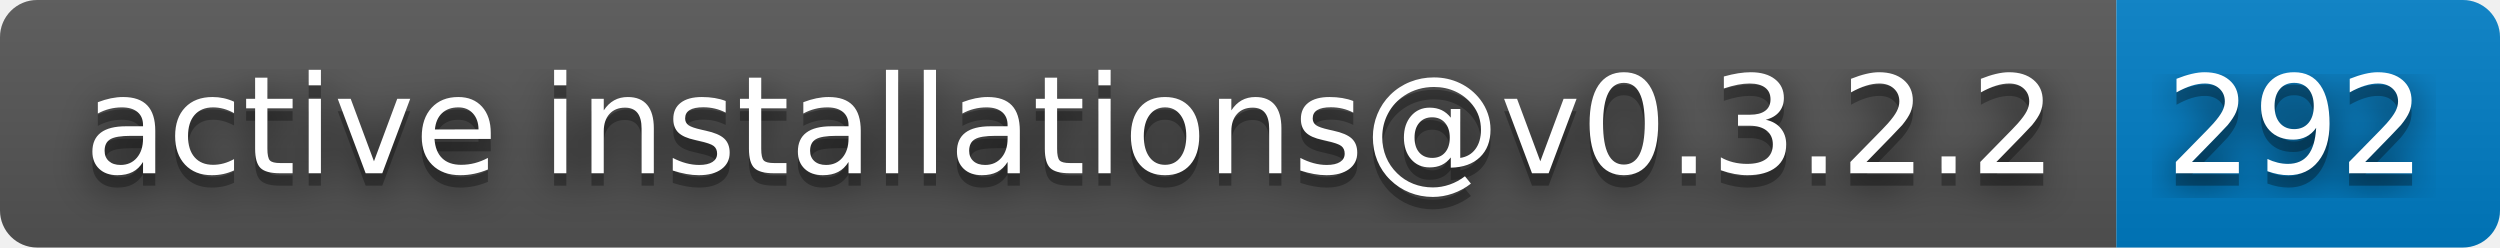
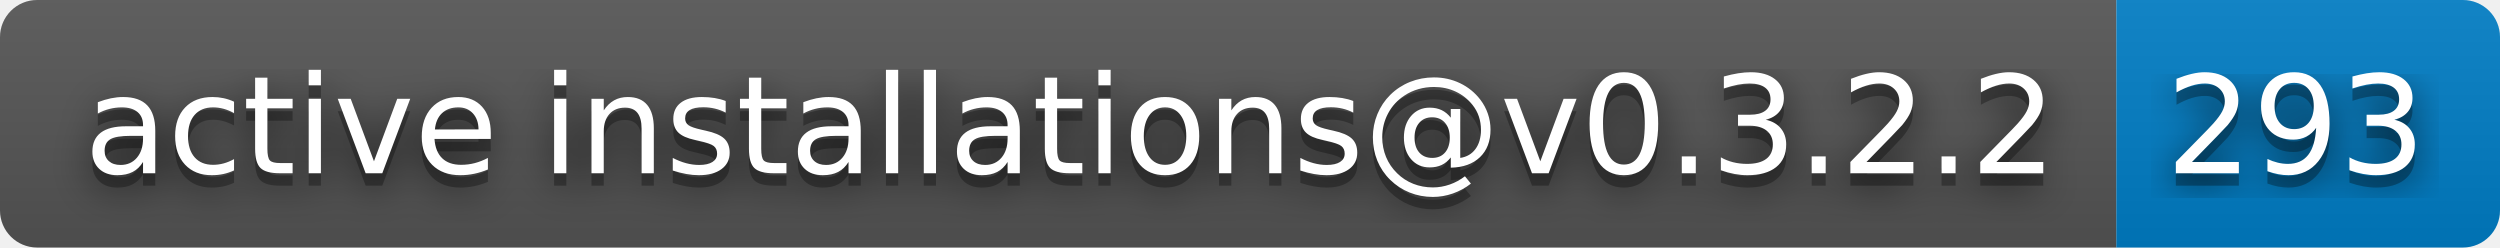
- <svg xmlns="http://www.w3.org/2000/svg" width="202" height="20" role="img" aria-label="active installations@v0.3.2.2: 292">
+ <svg xmlns="http://www.w3.org/2000/svg" width="202" height="20" role="img" aria-label="active installations@v0.3.2.2: 293">
  <filter id="blur">
    <feGaussianBlur stdDeviation="16" />
  </filter>
  <linearGradient id="s" x2="0" y2="100%">
    <stop offset="0" stop-color="#bbb" stop-opacity=".1" />
    <stop offset="1" stop-opacity=".1" />
  </linearGradient>
  <clipPath id="r">
    <rect width="202" height="20" rx="3" />
  </clipPath>
  <g clip-path="url(#r)">
    <rect width="171" height="20" fill="#555" />
    <rect x="171" width="31" height="20" fill="#007ec6" />
    <rect width="202" height="20" fill="url(#s)" />
  </g>
  <g fill="#fff" text-anchor="middle" font-family="Verdana,Geneva,DejaVu Sans,sans-serif" text-rendering="geometricPrecision" font-size="110">
    <g transform="scale(.1)">
      <g aria-hidden="true" fill="#010101">
        <text x="865" y="150" fill-opacity=".8" filter="url(#blur)" textLength="1610">active installations@v0.3.2.2</text>
        <text x="865" y="150" fill-opacity=".3" textLength="1610">active installations@v0.3.2.2</text>
      </g>
      <text x="865" y="140" textLength="1610">active installations@v0.3.2.2</text>
    </g>
    <g transform="scale(.1)">
      <g aria-hidden="true" fill="#010101">
-         <text x="1855" y="150" fill-opacity=".8" filter="url(#blur)" textLength="210">292</text>
-         <text x="1855" y="150" fill-opacity=".3" textLength="210">292</text>
+         <text x="1855" y="150" fill-opacity=".8" filter="url(#blur)" textLength="210">293</text>
+         <text x="1855" y="150" fill-opacity=".3" textLength="210">293</text>
      </g>
-       <text x="1855" y="140" textLength="210">292</text>
+       <text x="1855" y="140" textLength="210">293</text>
    </g>
  </g>
</svg>
